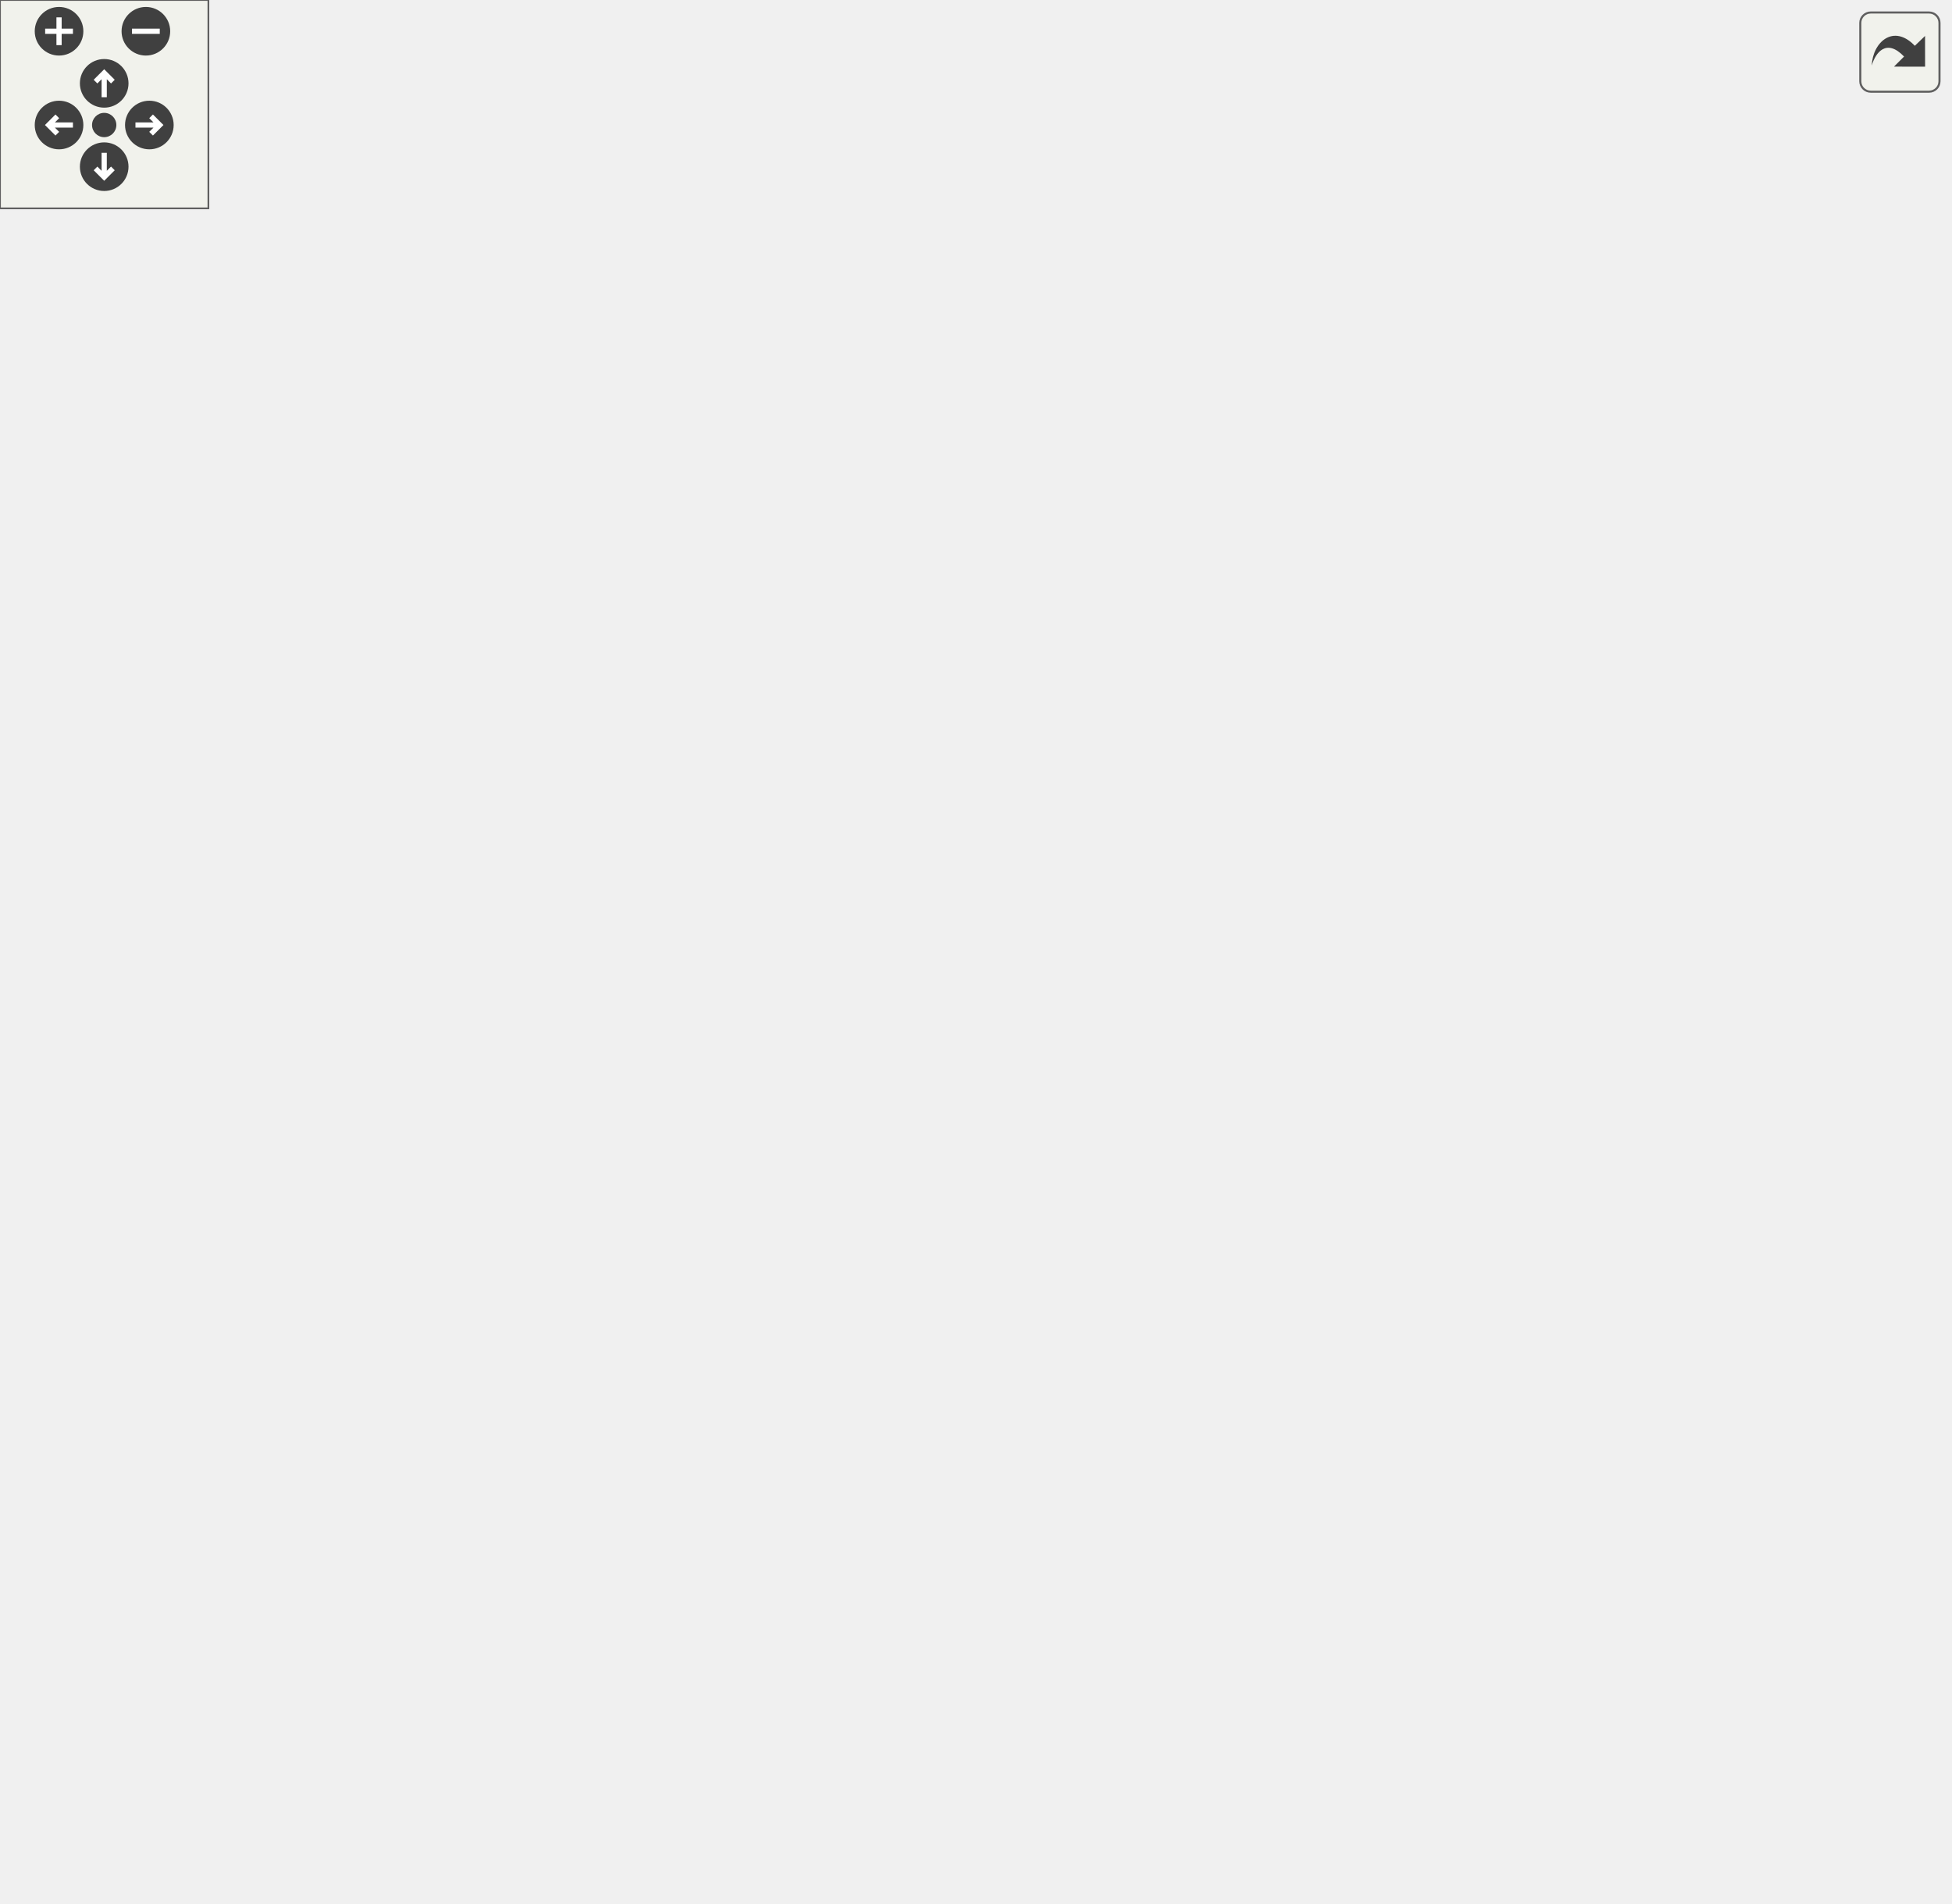
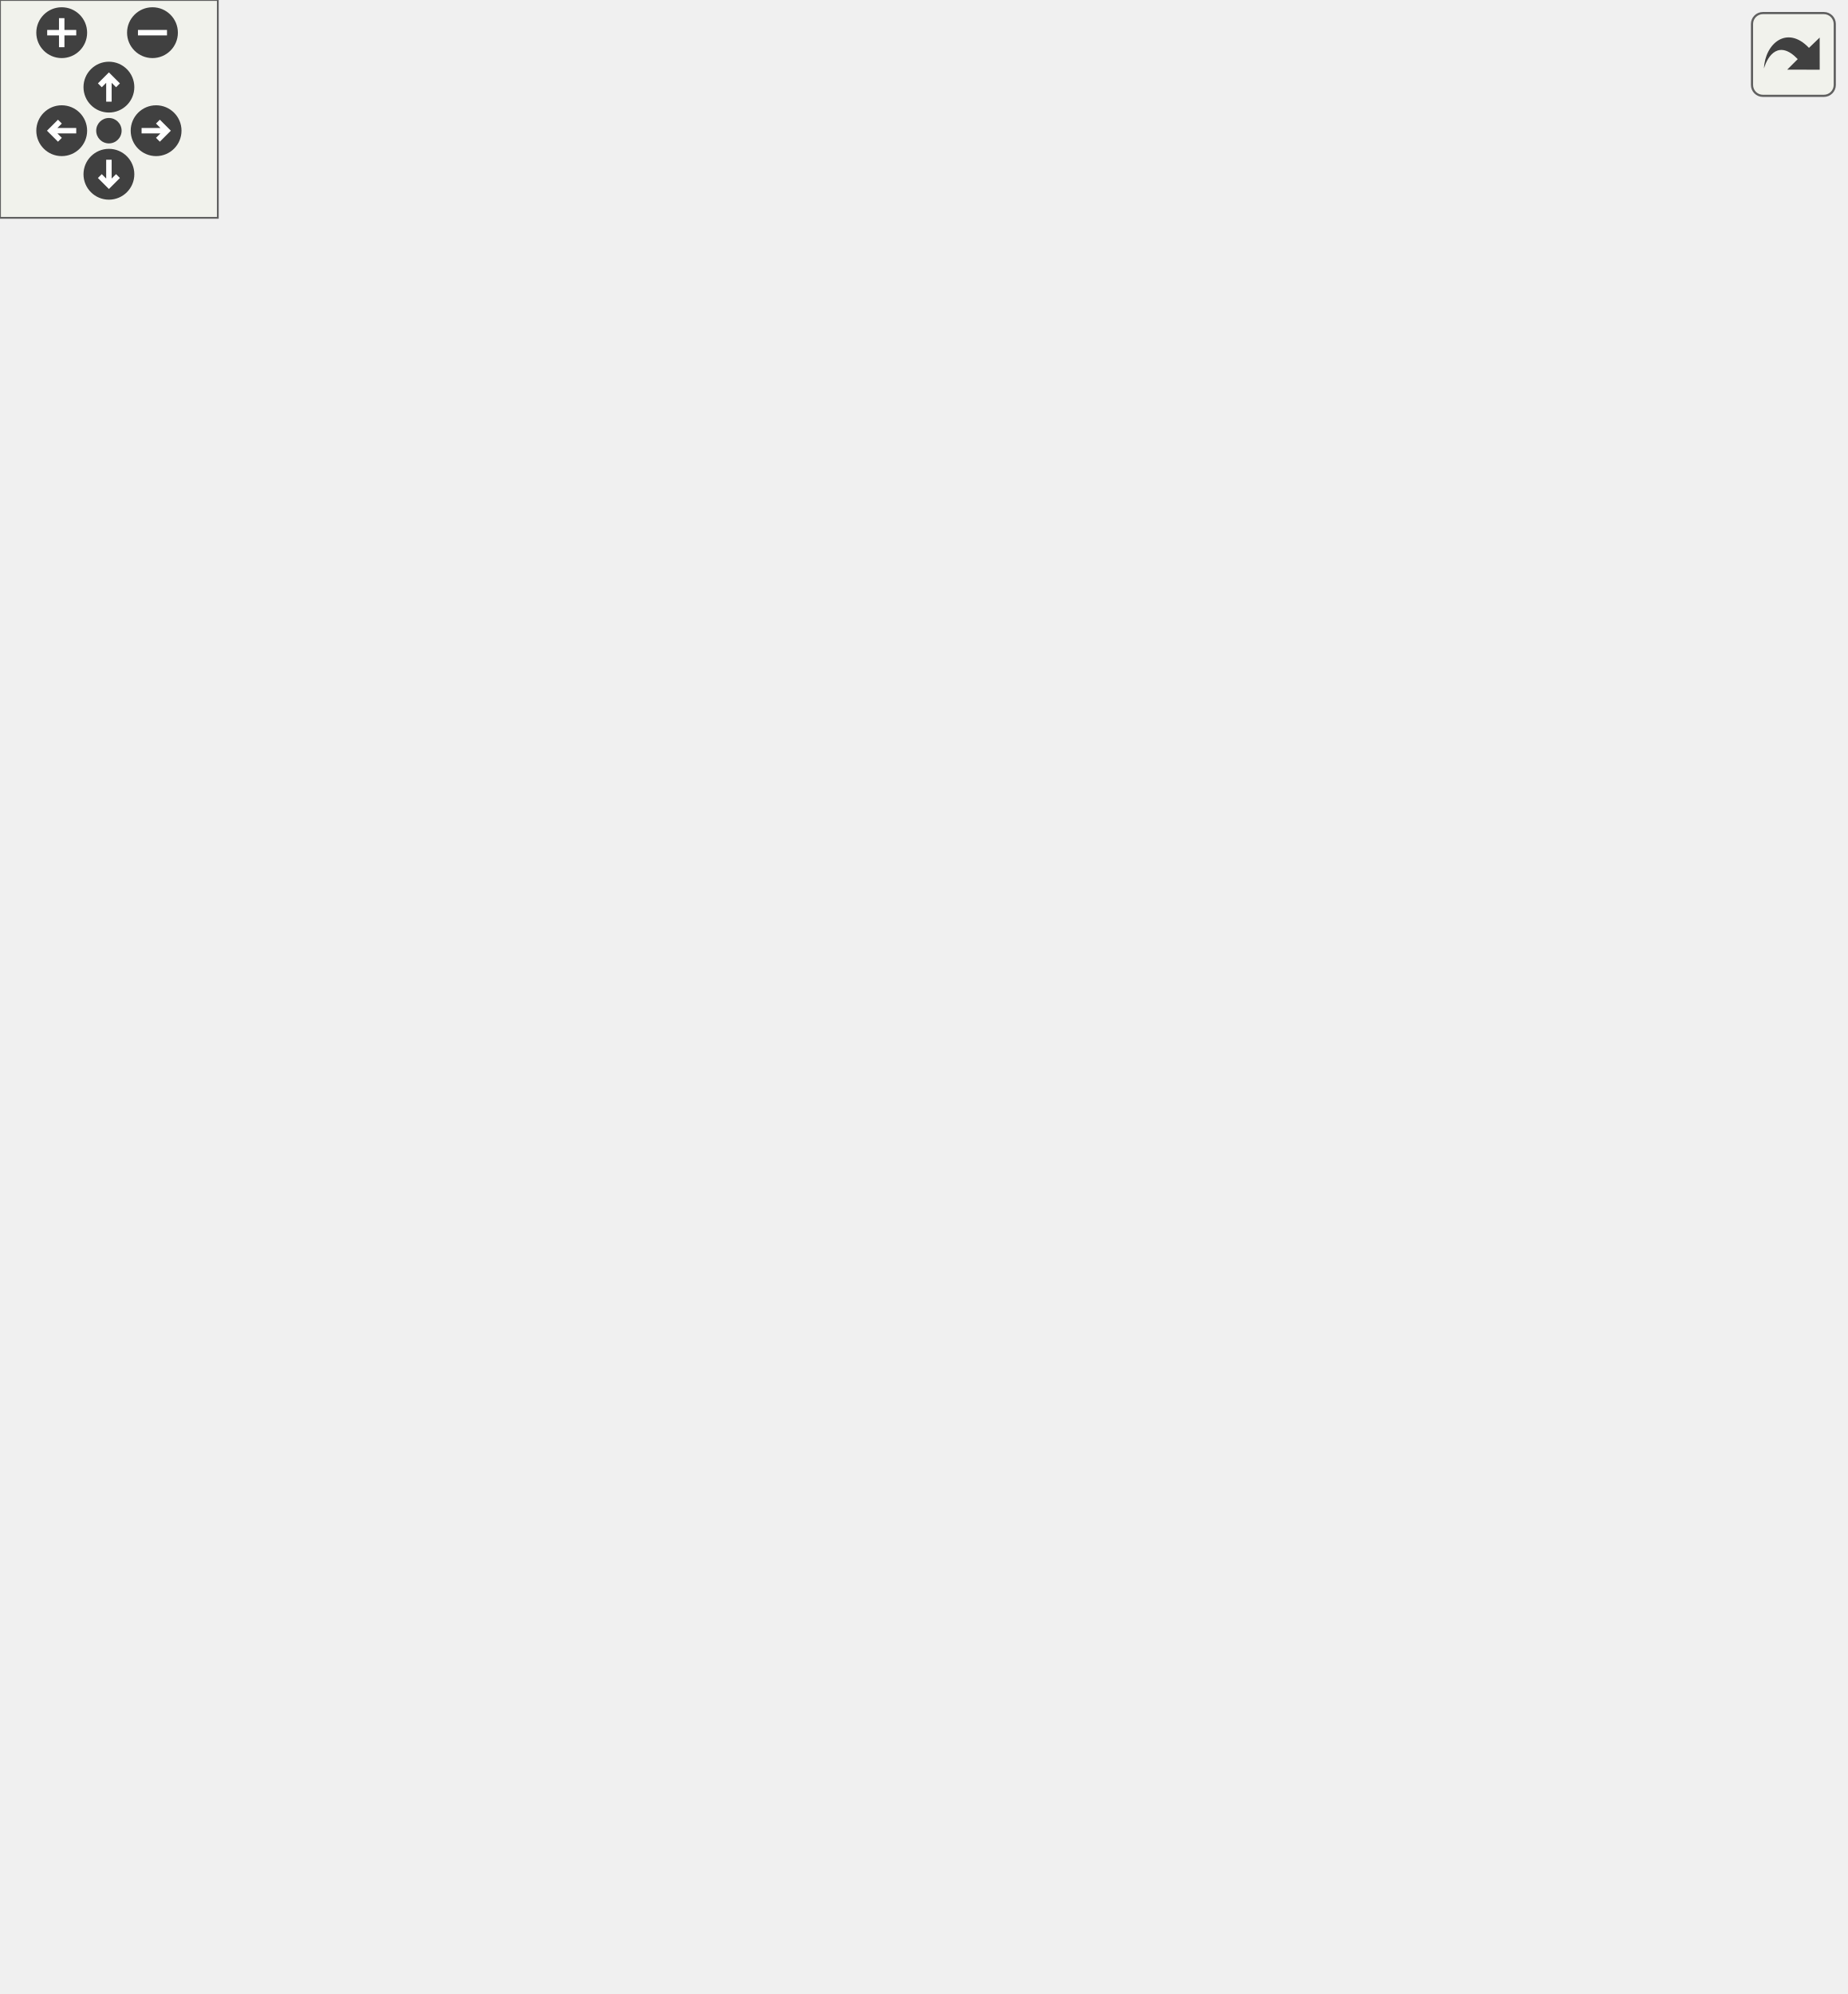
<svg xmlns="http://www.w3.org/2000/svg" xmlns:xlink="http://www.w3.org/1999/xlink" id="main" version="1.1" xml:space="preserve">
  <style type="text/css">
.edge:hover path { stroke: red; }
.edge:hover polygon { stroke: red; fill: red; }
</style>
  <defs>
    <circle id="rim" cx="0" cy="0" r="7" />
    <circle id="rim2" cx="0" cy="0" r="3.5" />
    <g id="zoomPlus">
      <use xlink:href="#rim" fill="#404040">
        <set attributeName="fill" to="#808080" begin="zoomplus.mouseover" end="zoomplus.mouseout" />
      </use>
      <path d="M-4,0h8M0,-4v8" fill="none" stroke="white" stroke-width="1.5" pointer-events="none" />
    </g>
    <g id="zoomMin">
      <use xlink:href="#rim" fill="#404040">
        <set attributeName="fill" to="#808080" begin="zoomminus.mouseover" end="zoomminus.mouseout" />
      </use>
      <path d="M-4,0h8" fill="none" stroke="white" stroke-width="1.5" pointer-events="none" />
    </g>
    <g id="dirArrow">
      <path fill="none" stroke="white" stroke-width="1.5" d="M0,-3.0v7 M-2.5,-0.5L0,-3.0L2.5,-0.5" />
    </g>
    <g id="resetDef">
      <use xlink:href="#rim2" fill="#404040">
        <set attributeName="fill" to="#808080" begin="reset.mouseover" end="reset.mouseout" />
      </use>
    </g>
  </defs>
  <svg id="graph" class="graph">
    <g id="viewport">
      <g id="node1" class="node">
        <g id="a_node1">
          <a xlink:title="This object is responsible for managing hotkeys at runtime.">
            <polygon fill="#bfbfbf" stroke="black" points="121.5,-0.5 121.5,-244.5 290.5,-244.5 290.5,-0.5 121.5,-0.5" />
            <text text-anchor="start" x="129.5" y="-232.5" font-family="Helvetica,sans-Serif" font-size="10.00">VolumeControl.Hotkeys.Hotkey</text>
            <text text-anchor="middle" x="206" y="-221.5" font-family="Helvetica,sans-Serif" font-size="10.00">Manager</text>
            <polyline fill="none" stroke="black" points="121.5,-214.5 290.5,-214.5 " />
            <text text-anchor="start" x="129.5" y="-202.5" font-family="Helvetica,sans-Serif" font-size="10.00">+ OwnerHandle</text>
            <text text-anchor="start" x="129.5" y="-191.5" font-family="Helvetica,sans-Serif" font-size="10.00">+ CollectionChanged</text>
            <text text-anchor="start" x="129.5" y="-180.5" font-family="Helvetica,sans-Serif" font-size="10.00">+ Hotkeys</text>
            <text text-anchor="start" x="129.5" y="-169.5" font-family="Helvetica,sans-Serif" font-size="10.00">+ AllSelected</text>
            <polyline fill="none" stroke="black" points="121.5,-162.5 290.5,-162.5 " />
            <text text-anchor="start" x="129.5" y="-150.5" font-family="Helvetica,sans-Serif" font-size="10.00">+ HotkeyManager()</text>
            <text text-anchor="start" x="129.5" y="-139.5" font-family="Helvetica,sans-Serif" font-size="10.00">+ AddHotkey()</text>
            <text text-anchor="start" x="129.5" y="-128.5" font-family="Helvetica,sans-Serif" font-size="10.00">+ AddHotkey()</text>
            <text text-anchor="start" x="129.5" y="-117.5" font-family="Helvetica,sans-Serif" font-size="10.00">+ AddHotkey()</text>
            <text text-anchor="start" x="129.5" y="-106.5" font-family="Helvetica,sans-Serif" font-size="10.00">+ DelHotkey()</text>
            <text text-anchor="start" x="129.5" y="-95.5" font-family="Helvetica,sans-Serif" font-size="10.00">+ DelHotkey()</text>
            <text text-anchor="start" x="129.5" y="-84.5" font-family="Helvetica,sans-Serif" font-size="10.00">+ DelAllHotkeys()</text>
            <text text-anchor="start" x="129.5" y="-73.5" font-family="Helvetica,sans-Serif" font-size="10.00">+ GetHotkey()</text>
            <text text-anchor="start" x="129.5" y="-62.5" font-family="Helvetica,sans-Serif" font-size="10.00">+ LoadHotkeys()</text>
            <text text-anchor="start" x="129.5" y="-51.5" font-family="Helvetica,sans-Serif" font-size="10.00">+ SaveHotkeys()</text>
            <text text-anchor="start" x="129.5" y="-40.5" font-family="Helvetica,sans-Serif" font-size="10.00">+ ResetHotkeys()</text>
            <text text-anchor="start" x="129.5" y="-29.5" font-family="Helvetica,sans-Serif" font-size="10.00">+ Dispose()</text>
            <text text-anchor="start" x="129.5" y="-18.5" font-family="Helvetica,sans-Serif" font-size="10.00"># NotifyPropertyChanged()</text>
            <text text-anchor="start" x="129.5" y="-7.5" font-family="Helvetica,sans-Serif" font-size="10.00"># HwndHook()</text>
          </a>
        </g>
      </g>
      <g id="node2" class="node">
        <g id="a_node2">
          <a xlink:title=" ">
-             <polygon fill="none" stroke="#bfbfbf" points="0,-303.5 0,-360.5 140,-360.5 140,-303.5 0,-303.5" />
-             <text text-anchor="middle" x="70" y="-348.5" font-family="Helvetica,sans-Serif" font-size="10.00">INotifyCollectionChanged</text>
-             <polyline fill="none" stroke="#bfbfbf" points="0,-341.5 140,-341.5 " />
-             <text text-anchor="middle" x="70" y="-329.5" font-family="Helvetica,sans-Serif" font-size="10.00"> </text>
-             <polyline fill="none" stroke="#bfbfbf" points="0,-322.5 140,-322.5 " />
-             <text text-anchor="middle" x="70" y="-310.5" font-family="Helvetica,sans-Serif" font-size="10.00"> </text>
+             <polygon fill="none" stroke="#bfbfbf" points="0,-309 0,-366 140,-366 140,-309 0,-309" />
+             <text text-anchor="middle" x="70" y="-354" font-family="Helvetica,sans-Serif" font-size="10.00">INotifyCollectionChanged</text>
+             <polyline fill="none" stroke="#bfbfbf" points="0,-347 140,-347 " />
+             <text text-anchor="middle" x="70" y="-335" font-family="Helvetica,sans-Serif" font-size="10.00"> </text>
+             <polyline fill="none" stroke="#bfbfbf" points="0,-328 140,-328 " />
+             <text text-anchor="middle" x="70" y="-316" font-family="Helvetica,sans-Serif" font-size="10.00"> </text>
          </a>
        </g>
      </g>
      <g id="edge1" class="edge">
-         <path fill="none" stroke="midnightblue" d="M93.68,-294.87C103.14,-280.43 114.64,-262.89 126.62,-244.61" />
-         <polygon fill="none" stroke="midnightblue" points="90.61,-293.16 88.06,-303.45 96.47,-297 90.61,-293.16" />
+         <path fill="none" stroke="midnightblue" d="M93.39,-299.87C103.39,-284.2 115.7,-264.92 128.47,-244.92" />
+         <polygon fill="none" stroke="midnightblue" points="90.21,-298.34 87.78,-308.65 96.11,-302.11 90.21,-298.34" />
      </g>
      <g id="node3" class="node">
        <g id="a_node3">
          <a xlink:title=" ">
-             <polygon fill="none" stroke="#bfbfbf" points="82.5,-425 82.5,-482 215.5,-482 215.5,-425 82.5,-425" />
-             <text text-anchor="middle" x="149" y="-470" font-family="Helvetica,sans-Serif" font-size="10.00">INotifyPropertyChanged</text>
-             <polyline fill="none" stroke="#bfbfbf" points="82.5,-463 215.5,-463 " />
-             <text text-anchor="middle" x="149" y="-451" font-family="Helvetica,sans-Serif" font-size="10.00"> </text>
-             <polyline fill="none" stroke="#bfbfbf" points="82.5,-444 215.5,-444 " />
-             <text text-anchor="middle" x="149" y="-432" font-family="Helvetica,sans-Serif" font-size="10.00"> </text>
+             <polygon fill="none" stroke="#bfbfbf" points="91.5,-426 91.5,-483 224.5,-483 224.5,-426 91.5,-426" />
+             <text text-anchor="middle" x="158" y="-471" font-family="Helvetica,sans-Serif" font-size="10.00">INotifyPropertyChanged</text>
+             <polyline fill="none" stroke="#bfbfbf" points="91.5,-464 224.5,-464 " />
+             <text text-anchor="middle" x="158" y="-452" font-family="Helvetica,sans-Serif" font-size="10.00"> </text>
+             <polyline fill="none" stroke="#bfbfbf" points="91.5,-445 224.5,-445 " />
+             <text text-anchor="middle" x="158" y="-433" font-family="Helvetica,sans-Serif" font-size="10.00"> </text>
          </a>
        </g>
      </g>
      <g id="edge2" class="edge">
-         <path fill="none" stroke="midnightblue" d="M155.53,-414.83C162.69,-373.48 174.56,-304.96 184.99,-244.76" />
-         <polygon fill="none" stroke="midnightblue" points="152.07,-414.28 153.81,-424.73 158.97,-415.48 152.07,-414.28" />
+         <path fill="none" stroke="midnightblue" d="M163.46,-415.98C169.5,-374.41 179.57,-305.23 188.39,-244.59" />
+         <polygon fill="none" stroke="midnightblue" points="159.99,-415.53 162.01,-425.93 166.91,-416.54 159.99,-415.53" />
      </g>
      <g id="node5" class="node">
        <g id="a_node5">
          <a xlink:href="interface_volume_control_1_1_hotkeys_1_1_interfaces_1_1_i_hotkey_action_manager.html" target="_top" xlink:title="Represents a hotkey action manager object, which contains the list of IActionBindings used in the hot...">
-             <polygon fill="none" stroke="black" points="196,-292.5 196,-371.5 382,-371.5 382,-292.5 196,-292.5" />
-             <text text-anchor="start" x="204" y="-359.5" font-family="Helvetica,sans-Serif" font-size="10.00">VolumeControl.Hotkeys.Interfaces.</text>
-             <text text-anchor="middle" x="289" y="-348.5" font-family="Helvetica,sans-Serif" font-size="10.00">IHotkeyActionManager</text>
-             <polyline fill="none" stroke="black" points="196,-341.5 382,-341.5 " />
+             <polygon fill="none" stroke="black" points="196,-292.5 196,-382.5 382,-382.5 382,-292.5 196,-292.5" />
+             <text text-anchor="start" x="204" y="-370.5" font-family="Helvetica,sans-Serif" font-size="10.00">VolumeControl.Hotkeys.Interfaces.</text>
+             <text text-anchor="middle" x="289" y="-359.5" font-family="Helvetica,sans-Serif" font-size="10.00">IHotkeyActionManager</text>
+             <polyline fill="none" stroke="black" points="196,-352.5 382,-352.5 " />
+             <text text-anchor="start" x="204" y="-340.5" font-family="Helvetica,sans-Serif" font-size="10.00">+ NullAction</text>
            <text text-anchor="start" x="204" y="-329.5" font-family="Helvetica,sans-Serif" font-size="10.00">+ Bindings</text>
            <text text-anchor="start" x="204" y="-318.5" font-family="Helvetica,sans-Serif" font-size="10.00">+ this[string actionName]</text>
            <polyline fill="none" stroke="black" points="196,-311.5 382,-311.5 " />
            <text text-anchor="start" x="204" y="-299.5" font-family="Helvetica,sans-Serif" font-size="10.00">+ GetActionNames()</text>
          </a>
        </g>
      </g>
      <g id="edge6" class="edge">
-         <path fill="none" stroke="midnightblue" d="M189.08,-418.29C206.14,-403.72 226.12,-386.67 243.72,-371.65" />
-         <polygon fill="none" stroke="midnightblue" points="186.8,-415.63 181.47,-424.78 191.35,-420.95 186.8,-415.63" />
+         <path fill="none" stroke="midnightblue" d="M197.25,-419.04C210.27,-407.61 224.96,-394.72 238.7,-382.66" />
+         <polygon fill="none" stroke="midnightblue" points="194.58,-416.73 189.38,-425.95 199.2,-421.99 194.58,-416.73" />
      </g>
      <g id="node4" class="node">
        <g id="a_node4">
          <a xlink:title=" ">
-             <polygon fill="none" stroke="#bfbfbf" points="400,-303.5 400,-360.5 474,-360.5 474,-303.5 400,-303.5" />
-             <text text-anchor="middle" x="437" y="-348.5" font-family="Helvetica,sans-Serif" font-size="10.00">IDisposable</text>
-             <polyline fill="none" stroke="#bfbfbf" points="400,-341.5 474,-341.5 " />
-             <text text-anchor="middle" x="437" y="-329.5" font-family="Helvetica,sans-Serif" font-size="10.00"> </text>
-             <polyline fill="none" stroke="#bfbfbf" points="400,-322.5 474,-322.5 " />
-             <text text-anchor="middle" x="437" y="-310.5" font-family="Helvetica,sans-Serif" font-size="10.00"> </text>
+             <polygon fill="none" stroke="#bfbfbf" points="400,-309 400,-366 474,-366 474,-309 400,-309" />
+             <text text-anchor="middle" x="437" y="-354" font-family="Helvetica,sans-Serif" font-size="10.00">IDisposable</text>
+             <polyline fill="none" stroke="#bfbfbf" points="400,-347 474,-347 " />
+             <text text-anchor="middle" x="437" y="-335" font-family="Helvetica,sans-Serif" font-size="10.00"> </text>
+             <polyline fill="none" stroke="#bfbfbf" points="400,-328 474,-328 " />
+             <text text-anchor="middle" x="437" y="-316" font-family="Helvetica,sans-Serif" font-size="10.00"> </text>
          </a>
        </g>
      </g>
      <g id="edge3" class="edge">
-         <path fill="none" stroke="midnightblue" d="M398.76,-296.65C369.38,-270.26 327.7,-232.82 290.6,-199.5" />
-         <polygon fill="none" stroke="midnightblue" points="396.55,-299.37 406.32,-303.45 401.22,-294.16 396.55,-299.37" />
+         <path fill="none" stroke="midnightblue" d="M401.06,-301.53C397.67,-298.29 394.28,-295.08 391,-292 358.53,-261.52 322.41,-228.44 290.76,-199.72" />
+         <polygon fill="none" stroke="midnightblue" points="398.78,-304.19 408.42,-308.59 403.63,-299.14 398.78,-304.19" />
      </g>
      <g id="edge4" class="edge">
-         <path fill="none" stroke="#404040" d="M273.58,-292.46C269.22,-281.56 264.22,-269.05 258.95,-255.87" />
-         <polygon fill="none" stroke="#404040" points="258.92,-255.81 252.98,-251.72 254.47,-244.67 260.41,-248.75 258.92,-255.81" />
+         <path fill="none" stroke="#404040" d="M271.8,-292.37C267.54,-281.43 262.75,-269.15 257.76,-256.32" />
+         <polygon fill="none" stroke="#404040" points="257.67,-256.1 251.77,-251.97 253.32,-244.92 259.22,-249.06 257.67,-256.1" />
        <text text-anchor="middle" x="289" y="-266" font-family="Helvetica,sans-Serif" font-size="10.00"> +Actions</text>
      </g>
      <g id="node6" class="node">
        <g id="a_node6">
          <a xlink:href="interface_volume_control_1_1_core_1_1_i_base_addon.html" target="_top" xlink:title="Represents an addon object.  You can't directly implement this interface; inherit from the abstract c...">
-             <polygon fill="none" stroke="black" points="233.5,-419.5 233.5,-487.5 344.5,-487.5 344.5,-419.5 233.5,-419.5" />
-             <text text-anchor="middle" x="289" y="-475.5" font-family="Helvetica,sans-Serif" font-size="10.00">IBaseAddon</text>
-             <polyline fill="none" stroke="black" points="233.5,-468.5 344.5,-468.5 " />
-             <text text-anchor="start" x="241.5" y="-456.5" font-family="Helvetica,sans-Serif" font-size="10.00">+ Attribute</text>
-             <text text-anchor="start" x="241.5" y="-445.5" font-family="Helvetica,sans-Serif" font-size="10.00">+ Types</text>
-             <polyline fill="none" stroke="black" points="233.5,-438.5 344.5,-438.5 " />
-             <text text-anchor="start" x="241.5" y="-426.5" font-family="Helvetica,sans-Serif" font-size="10.00">+ LoadFromTypes()</text>
+             <polygon fill="none" stroke="black" points="242.5,-420.5 242.5,-488.5 353.5,-488.5 353.5,-420.5 242.5,-420.5" />
+             <text text-anchor="middle" x="298" y="-476.5" font-family="Helvetica,sans-Serif" font-size="10.00">IBaseAddon</text>
+             <polyline fill="none" stroke="black" points="242.5,-469.5 353.5,-469.5 " />
+             <text text-anchor="start" x="250.5" y="-457.5" font-family="Helvetica,sans-Serif" font-size="10.00">+ Attribute</text>
+             <text text-anchor="start" x="250.5" y="-446.5" font-family="Helvetica,sans-Serif" font-size="10.00">+ Types</text>
+             <polyline fill="none" stroke="black" points="242.5,-439.5 353.5,-439.5 " />
+             <text text-anchor="start" x="250.5" y="-427.5" font-family="Helvetica,sans-Serif" font-size="10.00">+ LoadFromTypes()</text>
          </a>
        </g>
      </g>
      <g id="edge5" class="edge">
-         <path fill="none" stroke="midnightblue" d="M289,-409.18C289,-396.89 289,-383.59 289,-371.6" />
-         <polygon fill="none" stroke="midnightblue" points="285.5,-409.21 289,-419.21 292.5,-409.21 285.5,-409.21" />
+         <path fill="none" stroke="midnightblue" d="M294.6,-410.05C293.9,-401.15 293.17,-391.76 292.47,-382.82" />
+         <polygon fill="none" stroke="midnightblue" points="291.13,-410.54 295.4,-420.24 298.11,-409.99 291.13,-410.54" />
      </g>
      <g id="node7" class="node">
        <g id="a_node7">
          <a xlink:title=" ">
-             <polygon fill="none" stroke="#bfbfbf" points="363,-425 363,-482 499,-482 499,-425 363,-425" />
-             <text text-anchor="middle" x="431" y="-470" font-family="Helvetica,sans-Serif" font-size="10.00">INotifyPropertyChanging</text>
-             <polyline fill="none" stroke="#bfbfbf" points="363,-463 499,-463 " />
-             <text text-anchor="middle" x="431" y="-451" font-family="Helvetica,sans-Serif" font-size="10.00"> </text>
-             <polyline fill="none" stroke="#bfbfbf" points="363,-444 499,-444 " />
-             <text text-anchor="middle" x="431" y="-432" font-family="Helvetica,sans-Serif" font-size="10.00"> </text>
+             <polygon fill="none" stroke="#bfbfbf" points="372,-426 372,-483 508,-483 508,-426 372,-426" />
+             <text text-anchor="middle" x="440" y="-471" font-family="Helvetica,sans-Serif" font-size="10.00">INotifyPropertyChanging</text>
+             <polyline fill="none" stroke="#bfbfbf" points="372,-464 508,-464 " />
+             <text text-anchor="middle" x="440" y="-452" font-family="Helvetica,sans-Serif" font-size="10.00"> </text>
+             <polyline fill="none" stroke="#bfbfbf" points="372,-445 508,-445 " />
+             <text text-anchor="middle" x="440" y="-433" font-family="Helvetica,sans-Serif" font-size="10.00"> </text>
          </a>
        </g>
      </g>
      <g id="edge7" class="edge">
-         <path fill="none" stroke="midnightblue" d="M390.34,-418.29C373.04,-403.72 352.77,-386.67 334.93,-371.65" />
-         <polygon fill="none" stroke="midnightblue" points="388.16,-421.02 398.07,-424.78 392.67,-415.67 388.16,-421.02" />
-       </g>
-       <g id="node8" class="node">
-         <g id="a_node8">
-           <a xlink:title=" ">
-             <polygon fill="none" stroke="#bfbfbf" points="517,-425 517,-482 561,-482 561,-425 517,-425" />
-             <text text-anchor="middle" x="539" y="-470" font-family="Helvetica,sans-Serif" font-size="10.00">static</text>
-             <polyline fill="none" stroke="#bfbfbf" points="517,-463 561,-463 " />
-             <text text-anchor="middle" x="539" y="-451" font-family="Helvetica,sans-Serif" font-size="10.00"> </text>
-             <polyline fill="none" stroke="#bfbfbf" points="517,-444 561,-444 " />
-             <text text-anchor="middle" x="539" y="-432" font-family="Helvetica,sans-Serif" font-size="10.00"> </text>
-           </a>
-         </g>
-       </g>
-       <g id="edge8" class="edge">
-         <path fill="none" stroke="#404040" d="M516.72,-426.01C513.94,-423.45 511.01,-421.06 508,-419 505.25,-417.12 448.59,-394.89 393.59,-373.5" />
-         <polygon fill="none" stroke="#404040" points="393.45,-373.44 386.41,-375 382.27,-369.09 389.31,-367.54 393.45,-373.44" />
-         <text text-anchor="middle" x="494" y="-393" font-family="Helvetica,sans-Serif" font-size="10.00"> +NullAction</text>
+         <path fill="none" stroke="midnightblue" d="M395.61,-419.69C380.38,-408.1 363.12,-394.95 346.98,-382.66" />
+         <polygon fill="none" stroke="midnightblue" points="393.76,-422.68 403.83,-425.95 398,-417.11 393.76,-422.68" />
      </g>
    </g>
  </svg>
  <g id="navigator" transform="translate(0 0)" fill="#404254">
    <rect fill="#f2f5e9" fill-opacity="0.5" stroke="#606060" stroke-width=".5" x="0" y="0" width="60" height="60" />
    <use id="zoomplus" xlink:href="#zoomPlus" x="17" y="9" />
    <use id="zoomminus" xlink:href="#zoomMin" x="42" y="9" />
    <use id="reset" xlink:href="#resetDef" x="30" y="36" />
    <g id="arrowUp" xlink:href="#dirArrow" transform="translate(30 24)">
      <use xlink:href="#rim" fill="#404040">
        <set attributeName="fill" to="#808080" begin="arrowUp.mouseover" end="arrowUp.mouseout" />
      </use>
      <path fill="none" stroke="white" stroke-width="1.5" d="M0,-3.0v7 M-2.5,-0.5L0,-3.0L2.5,-0.5" />
    </g>
    <g id="arrowRight" xlink:href="#dirArrow" transform="rotate(90) translate(36 -43)">
      <use xlink:href="#rim" fill="#404040">
        <set attributeName="fill" to="#808080" begin="arrowRight.mouseover" end="arrowRight.mouseout" />
      </use>
      <path fill="none" stroke="white" stroke-width="1.5" d="M0,-3.0v7 M-2.5,-0.5L0,-3.0L2.5,-0.5" />
    </g>
    <g id="arrowDown" xlink:href="#dirArrow" transform="rotate(180) translate(-30 -48)">
      <use xlink:href="#rim" fill="#404040">
        <set attributeName="fill" to="#808080" begin="arrowDown.mouseover" end="arrowDown.mouseout" />
      </use>
      <path fill="none" stroke="white" stroke-width="1.5" d="M0,-3.0v7 M-2.5,-0.5L0,-3.0L2.5,-0.5" />
    </g>
    <g id="arrowLeft" xlink:href="#dirArrow" transform="rotate(270) translate(-36 17)">
      <use xlink:href="#rim" fill="#404040">
        <set attributeName="fill" to="#808080" begin="arrowLeft.mouseover" end="arrowLeft.mouseout" />
      </use>
      <path fill="none" stroke="white" stroke-width="1.5" d="M0,-3.0v7 M-2.5,-0.5L0,-3.0L2.5,-0.5" />
    </g>
  </g>
  <svg viewBox="0 0 15 15" width="100%" height="30px" preserveAspectRatio="xMaxYMin meet">
    <g id="arrow_out" transform="scale(0.3 0.3)">
      <a xlink:href="class_volume_control_1_1_hotkeys_1_1_hotkey_manager__coll__graph_org.svg" target="_base">
        <rect id="button" ry="5" rx="5" y="6" x="6" height="38" width="38" fill="#f2f5e9" fill-opacity="0.5" stroke="#606060" stroke-width="1.0" />
        <path id="arrow" d="M 11.5,31.437 C 11.94,20.098 22.043,11.323 32.159,21.979 L 37.069,17.246 C 37.069,17.246 37.088,32 37.088,32 L 22.16,31.978 C 22.16,31.978 26.998,27.14 26.998,27.14 C 18.529,18.264 13.292,25.23 11.5,31.437 z" style="fill:#404040;" />
      </a>
    </g>
  </svg>
</svg>
